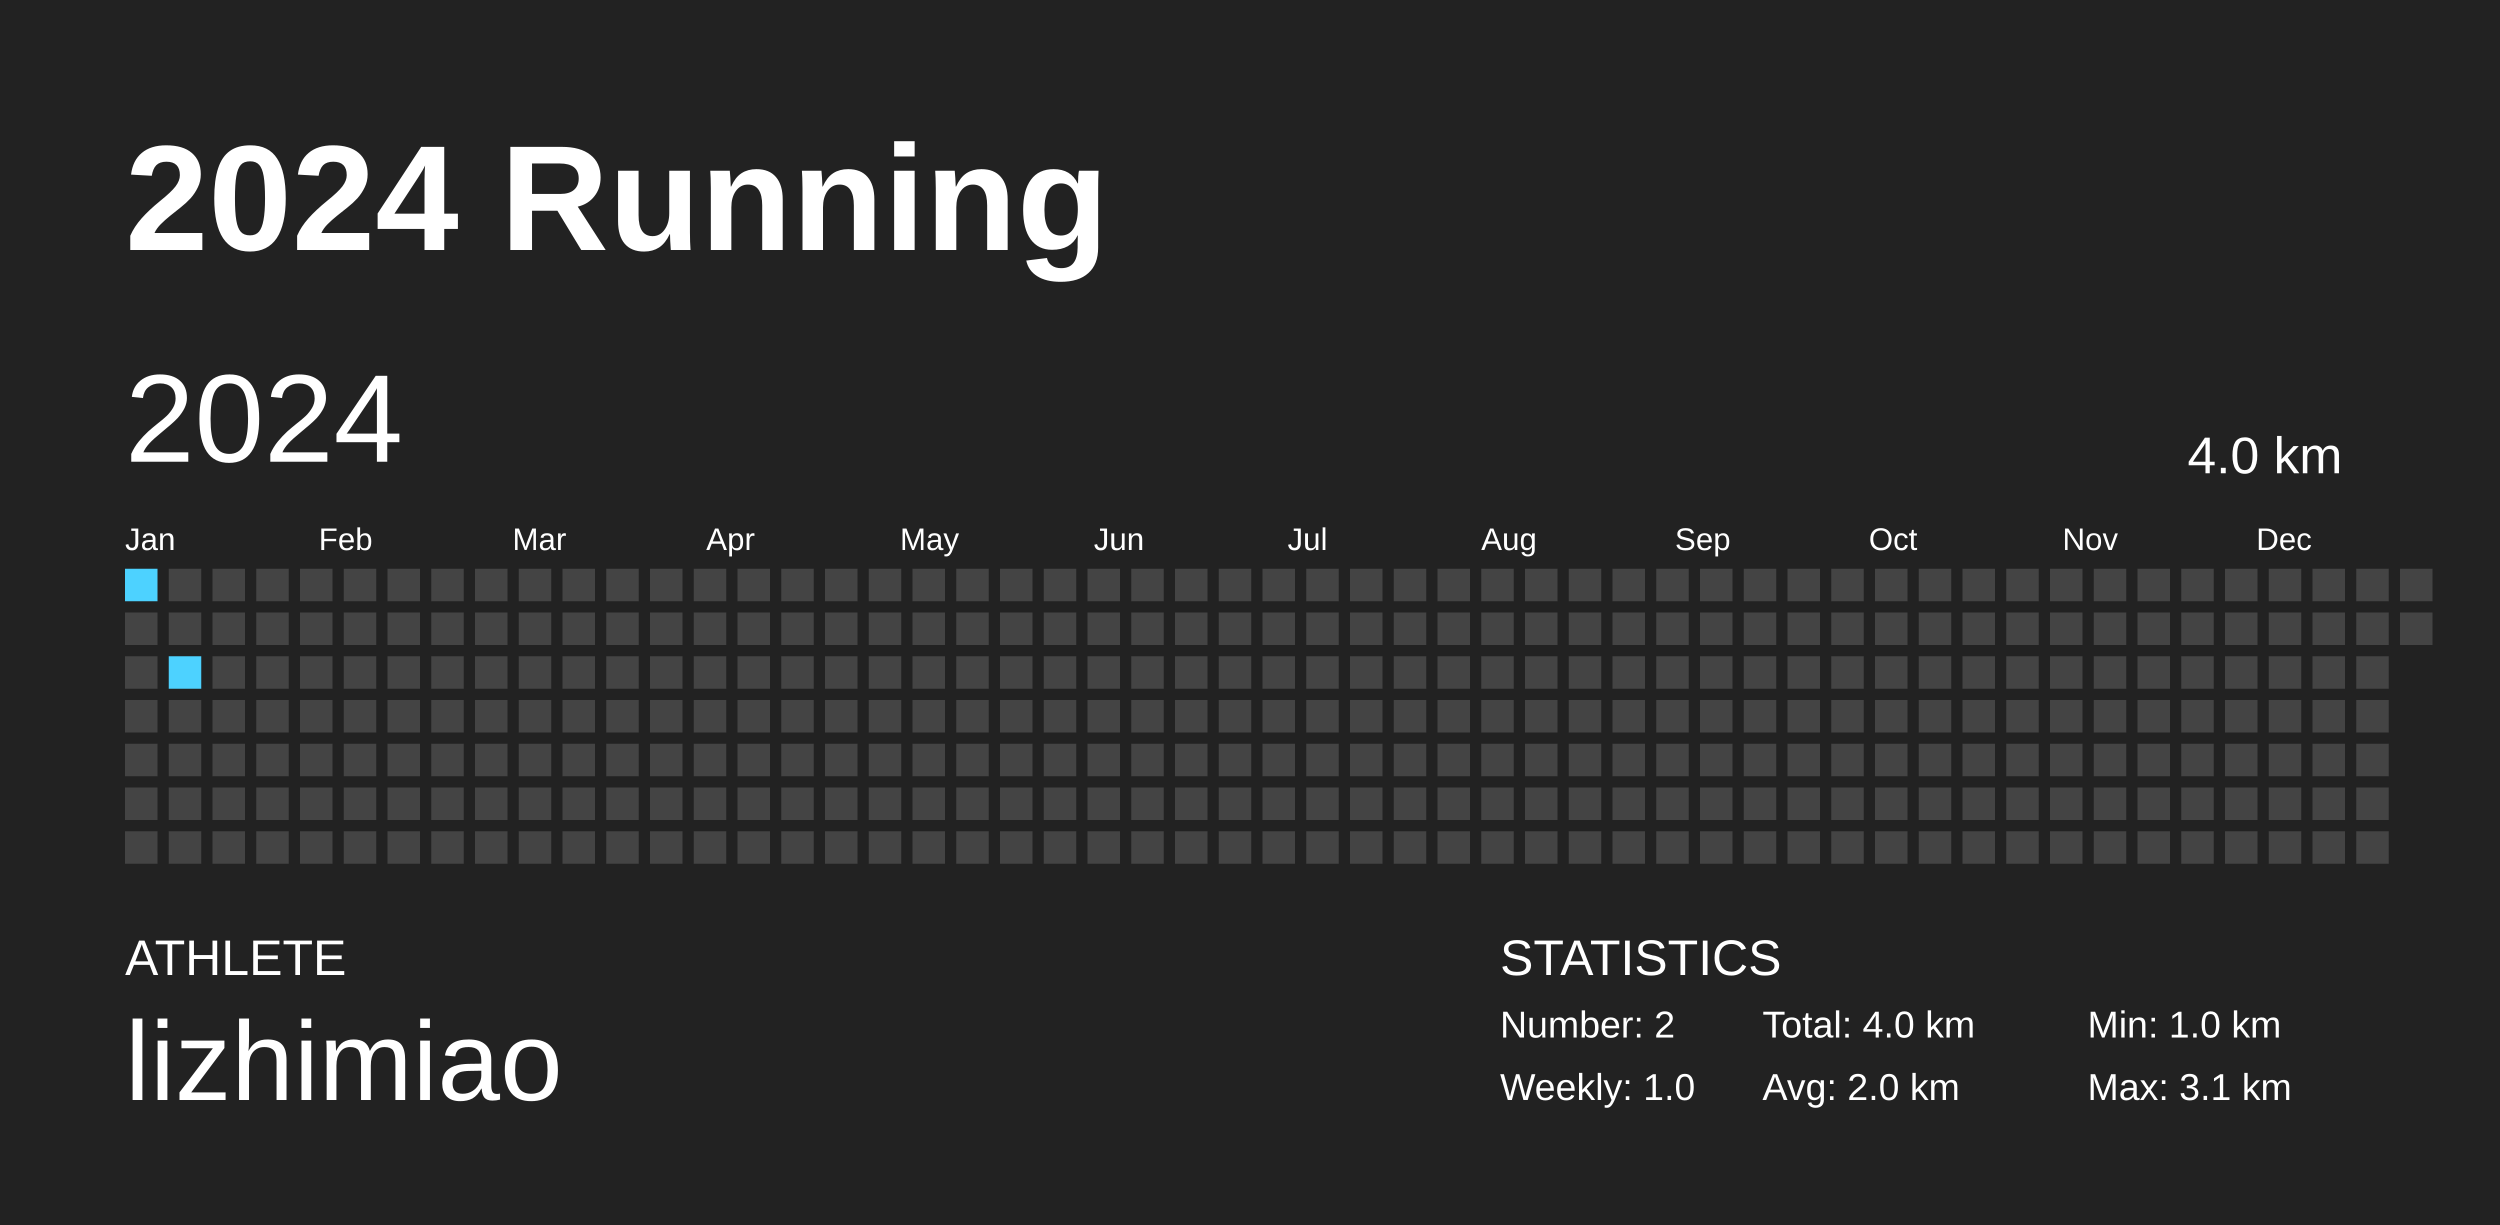
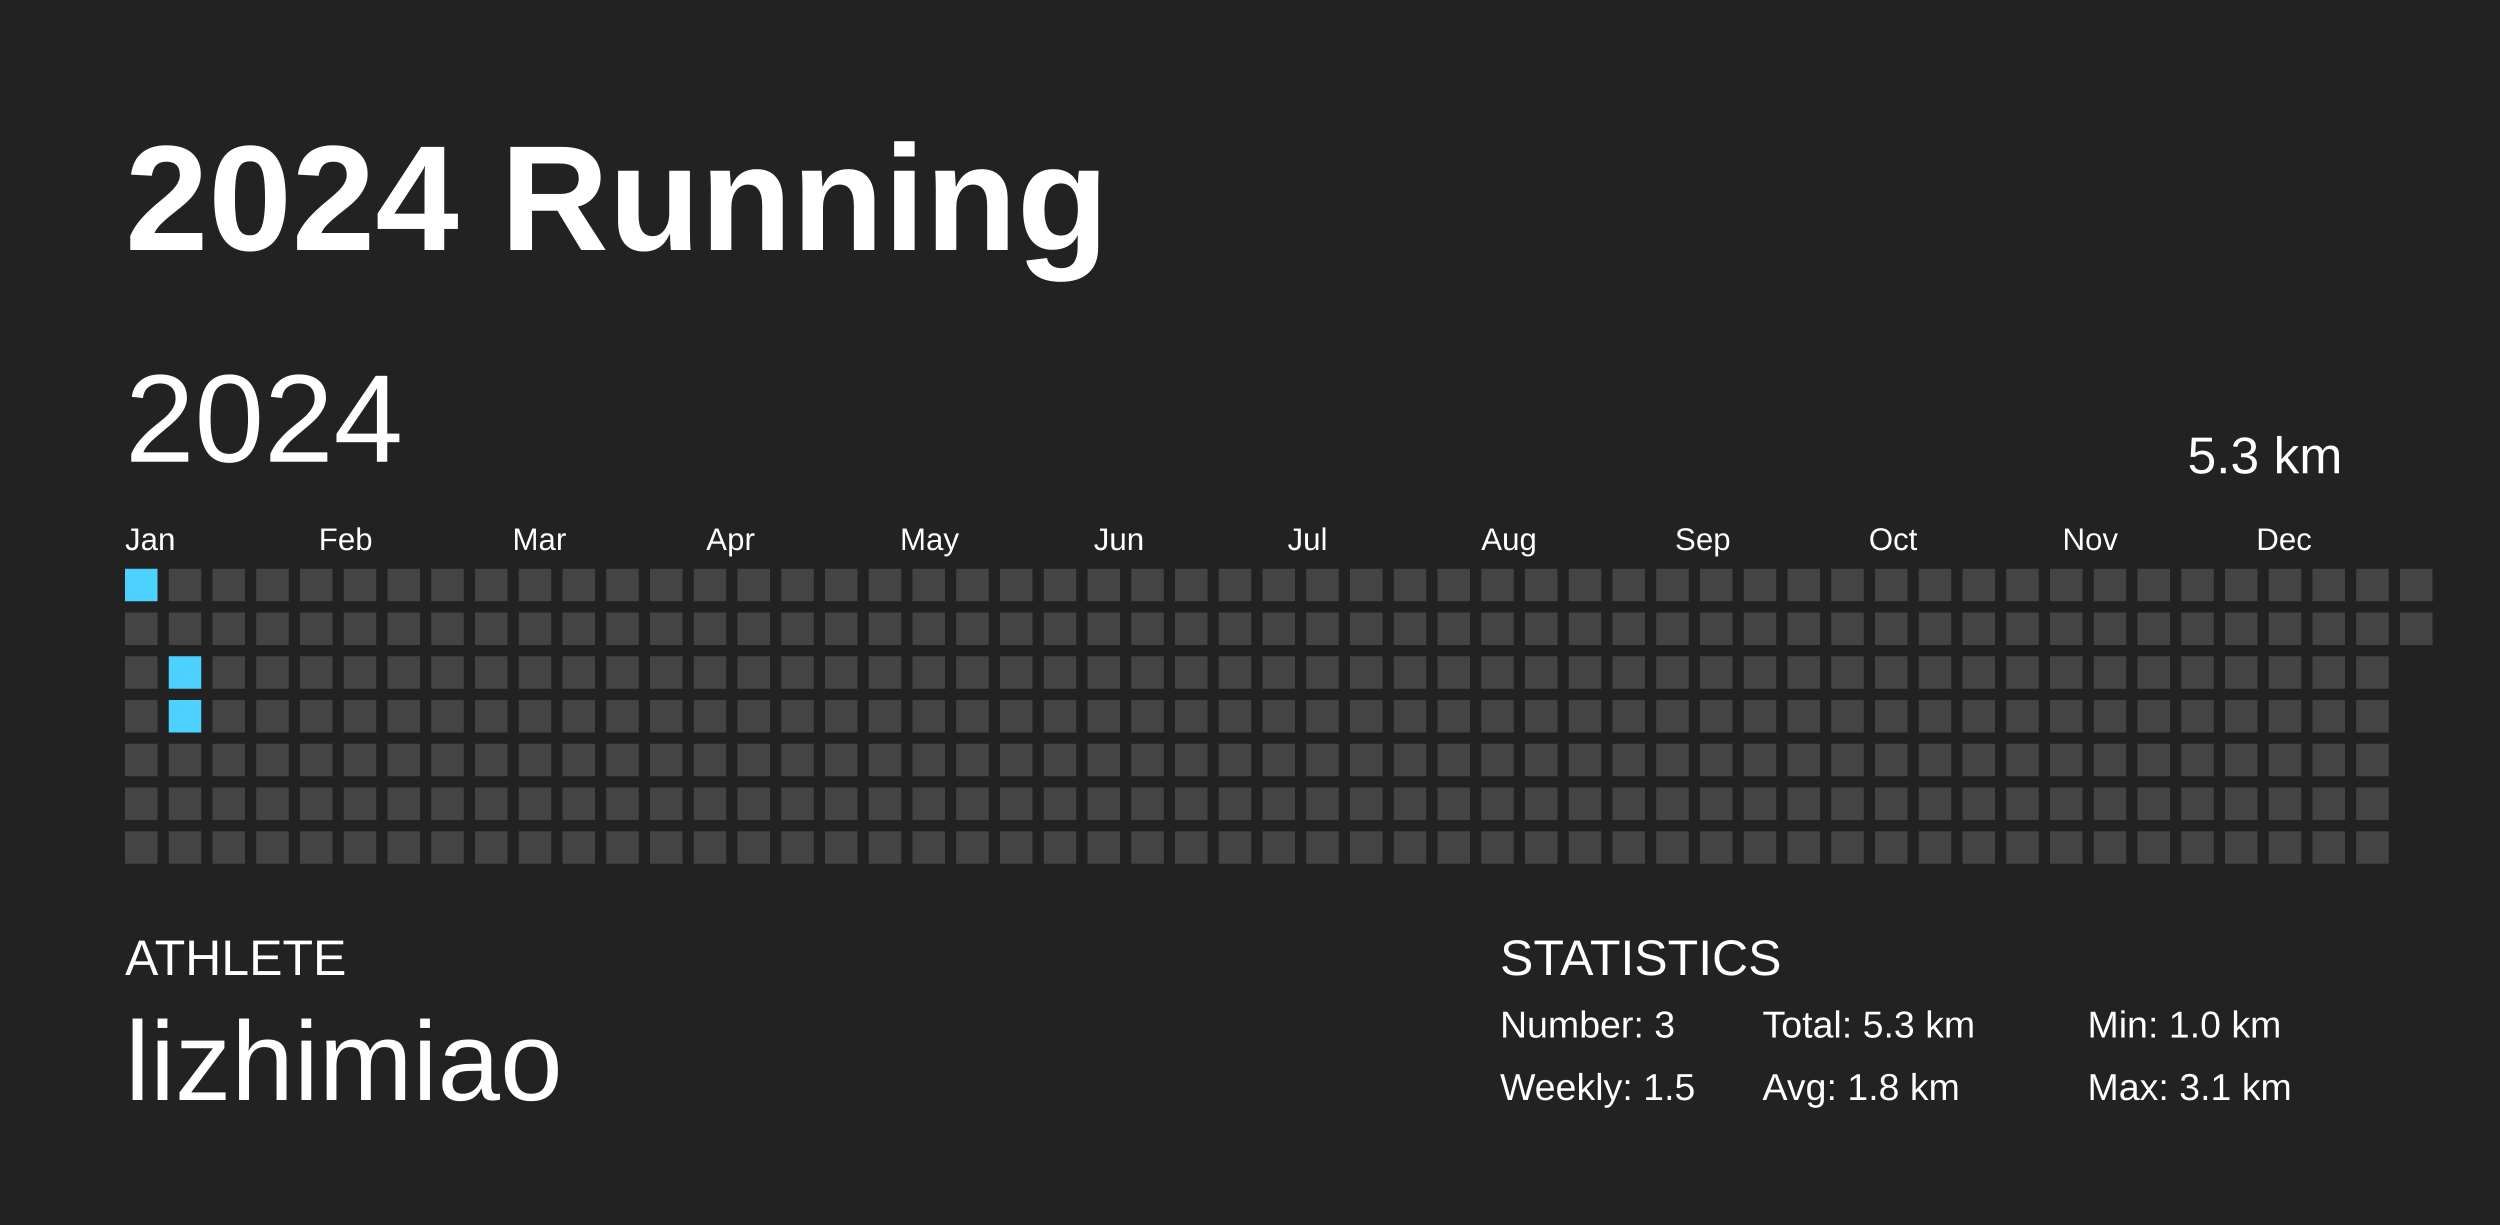
<svg xmlns="http://www.w3.org/2000/svg" baseProfile="full" height="98mm" version="1.1" viewBox="0,0,200,98" width="200mm">
  <defs />
  <rect fill="#222222" height="98" width="200" x="0" y="0" />
  <text fill="#FFFFFF" style="font-size:12px; font-family:Arial; font-weight:bold;" x="10" y="20">2024 Running</text>
  <text fill="#FFFFFF" style="font-size:4px; font-family:Arial" x="10" y="78">ATHLETE</text>
  <text fill="#FFFFFF" style="font-size:9px; font-family:Arial" x="10" y="88">lizhimiao</text>
  <text fill="#FFFFFF" style="font-size:4px; font-family:Arial" x="120" y="78">STATISTICS</text>
-   <text fill="#FFFFFF" style="font-size:3px; font-family:Arial" x="120" y="83">Number: 2</text>
-   <text fill="#FFFFFF" style="font-size:3px; font-family:Arial" x="120" y="88">Weekly: 1.0</text>
-   <text fill="#FFFFFF" style="font-size:3px; font-family:Arial" x="141" y="83">Total: 4.0 km</text>
-   <text fill="#FFFFFF" style="font-size:3px; font-family:Arial" x="141" y="88">Avg: 2.0 km</text>
+   <text fill="#FFFFFF" style="font-size:3px; font-family:Arial" x="120" y="83">Number: 3</text>
+   <text fill="#FFFFFF" style="font-size:3px; font-family:Arial" x="120" y="88">Weekly: 1.5</text>
+   <text fill="#FFFFFF" style="font-size:3px; font-family:Arial" x="141" y="83">Total: 5.3 km</text>
+   <text fill="#FFFFFF" style="font-size:3px; font-family:Arial" x="141" y="88">Avg: 1.8 km</text>
  <text fill="#FFFFFF" style="font-size:3px; font-family:Arial" x="167" y="83">Min: 1.0 km</text>
  <text fill="#FFFFFF" style="font-size:3px; font-family:Arial" x="167" y="88">Max: 3.1 km</text>
  <text dominant-baseline="hanging" fill="#FFFFFF" style="font-size:10.0px; font-family:Arial;" x="10" y="30">2024</text>
-   <text dominant-baseline="hanging" fill="#FFFFFF" style="font-size:4.125px; font-family:Arial;" x="175" y="35">4.0 km</text>
+   <text dominant-baseline="hanging" fill="#FFFFFF" style="font-size:4.125px; font-family:Arial;" x="175" y="35">5.3 km</text>
  <text fill="#FFFFFF" style="font-size:2.5px; font-family:Arial" x="10.0" y="44">Jan</text>
  <text fill="#FFFFFF" style="font-size:2.5px; font-family:Arial" x="25.5" y="44">Feb</text>
  <text fill="#FFFFFF" style="font-size:2.5px; font-family:Arial" x="41.0" y="44">Mar</text>
  <text fill="#FFFFFF" style="font-size:2.5px; font-family:Arial" x="56.5" y="44">Apr</text>
  <text fill="#FFFFFF" style="font-size:2.5px; font-family:Arial" x="72.0" y="44">May</text>
  <text fill="#FFFFFF" style="font-size:2.5px; font-family:Arial" x="87.5" y="44">Jun</text>
  <text fill="#FFFFFF" style="font-size:2.5px; font-family:Arial" x="103.0" y="44">Jul</text>
  <text fill="#FFFFFF" style="font-size:2.5px; font-family:Arial" x="118.5" y="44">Aug</text>
  <text fill="#FFFFFF" style="font-size:2.5px; font-family:Arial" x="134.0" y="44">Sep</text>
  <text fill="#FFFFFF" style="font-size:2.5px; font-family:Arial" x="149.5" y="44">Oct</text>
  <text fill="#FFFFFF" style="font-size:2.5px; font-family:Arial" x="165.0" y="44">Nov</text>
  <text fill="#FFFFFF" style="font-size:2.5px; font-family:Arial" x="180.5" y="44">Dec</text>
  <rect fill="#4dd2ff" height="2.6" width="2.6" x="10.0" y="45.5" />
  <rect fill="#444444" height="2.6" width="2.6" x="10.0" y="49.0" />
  <rect fill="#444444" height="2.6" width="2.6" x="10.0" y="52.5" />
  <rect fill="#444444" height="2.6" width="2.6" x="10.0" y="56.0" />
  <rect fill="#444444" height="2.6" width="2.6" x="10.0" y="59.5" />
  <rect fill="#444444" height="2.6" width="2.6" x="10.0" y="63.0" />
  <rect fill="#444444" height="2.6" width="2.6" x="10.0" y="66.5" />
  <rect fill="#444444" height="2.6" width="2.6" x="13.5" y="45.5" />
  <rect fill="#444444" height="2.6" width="2.6" x="13.5" y="49.0" />
  <rect fill="#4dd2ff" height="2.6" width="2.6" x="13.5" y="52.5" />
-   <rect fill="#444444" height="2.6" width="2.6" x="13.5" y="56.0" />
+   <rect fill="#4dd2ff" height="2.6" width="2.6" x="13.5" y="56.0" />
  <rect fill="#444444" height="2.6" width="2.6" x="13.5" y="59.5" />
  <rect fill="#444444" height="2.6" width="2.6" x="13.5" y="63.0" />
  <rect fill="#444444" height="2.6" width="2.6" x="13.5" y="66.5" />
  <rect fill="#444444" height="2.6" width="2.6" x="17.0" y="45.5" />
  <rect fill="#444444" height="2.6" width="2.6" x="17.0" y="49.0" />
  <rect fill="#444444" height="2.6" width="2.6" x="17.0" y="52.5" />
  <rect fill="#444444" height="2.6" width="2.6" x="17.0" y="56.0" />
  <rect fill="#444444" height="2.6" width="2.6" x="17.0" y="59.5" />
  <rect fill="#444444" height="2.6" width="2.6" x="17.0" y="63.0" />
  <rect fill="#444444" height="2.6" width="2.6" x="17.0" y="66.5" />
  <rect fill="#444444" height="2.6" width="2.6" x="20.5" y="45.5" />
  <rect fill="#444444" height="2.6" width="2.6" x="20.5" y="49.0" />
  <rect fill="#444444" height="2.6" width="2.6" x="20.5" y="52.5" />
  <rect fill="#444444" height="2.6" width="2.6" x="20.5" y="56.0" />
  <rect fill="#444444" height="2.6" width="2.6" x="20.5" y="59.5" />
  <rect fill="#444444" height="2.6" width="2.6" x="20.5" y="63.0" />
  <rect fill="#444444" height="2.6" width="2.6" x="20.5" y="66.5" />
  <rect fill="#444444" height="2.6" width="2.6" x="24.0" y="45.5" />
  <rect fill="#444444" height="2.6" width="2.6" x="24.0" y="49.0" />
  <rect fill="#444444" height="2.6" width="2.6" x="24.0" y="52.5" />
  <rect fill="#444444" height="2.6" width="2.6" x="24.0" y="56.0" />
  <rect fill="#444444" height="2.6" width="2.6" x="24.0" y="59.5" />
  <rect fill="#444444" height="2.6" width="2.6" x="24.0" y="63.0" />
  <rect fill="#444444" height="2.6" width="2.6" x="24.0" y="66.5" />
  <rect fill="#444444" height="2.6" width="2.6" x="27.5" y="45.5" />
  <rect fill="#444444" height="2.6" width="2.6" x="27.5" y="49.0" />
  <rect fill="#444444" height="2.6" width="2.6" x="27.5" y="52.5" />
  <rect fill="#444444" height="2.6" width="2.6" x="27.5" y="56.0" />
  <rect fill="#444444" height="2.6" width="2.6" x="27.5" y="59.5" />
  <rect fill="#444444" height="2.6" width="2.6" x="27.5" y="63.0" />
  <rect fill="#444444" height="2.6" width="2.6" x="27.5" y="66.5" />
  <rect fill="#444444" height="2.6" width="2.6" x="31.0" y="45.5" />
  <rect fill="#444444" height="2.6" width="2.6" x="31.0" y="49.0" />
  <rect fill="#444444" height="2.6" width="2.6" x="31.0" y="52.5" />
  <rect fill="#444444" height="2.6" width="2.6" x="31.0" y="56.0" />
  <rect fill="#444444" height="2.6" width="2.6" x="31.0" y="59.5" />
  <rect fill="#444444" height="2.6" width="2.6" x="31.0" y="63.0" />
  <rect fill="#444444" height="2.6" width="2.6" x="31.0" y="66.5" />
  <rect fill="#444444" height="2.6" width="2.6" x="34.5" y="45.5" />
  <rect fill="#444444" height="2.6" width="2.6" x="34.5" y="49.0" />
  <rect fill="#444444" height="2.6" width="2.6" x="34.5" y="52.5" />
  <rect fill="#444444" height="2.6" width="2.6" x="34.5" y="56.0" />
  <rect fill="#444444" height="2.6" width="2.6" x="34.5" y="59.5" />
  <rect fill="#444444" height="2.6" width="2.6" x="34.5" y="63.0" />
  <rect fill="#444444" height="2.6" width="2.6" x="34.5" y="66.5" />
  <rect fill="#444444" height="2.6" width="2.6" x="38.0" y="45.5" />
  <rect fill="#444444" height="2.6" width="2.6" x="38.0" y="49.0" />
  <rect fill="#444444" height="2.6" width="2.6" x="38.0" y="52.5" />
  <rect fill="#444444" height="2.6" width="2.6" x="38.0" y="56.0" />
  <rect fill="#444444" height="2.6" width="2.6" x="38.0" y="59.5" />
  <rect fill="#444444" height="2.6" width="2.6" x="38.0" y="63.0" />
  <rect fill="#444444" height="2.6" width="2.6" x="38.0" y="66.5" />
  <rect fill="#444444" height="2.6" width="2.6" x="41.5" y="45.5" />
  <rect fill="#444444" height="2.6" width="2.6" x="41.5" y="49.0" />
  <rect fill="#444444" height="2.6" width="2.6" x="41.5" y="52.5" />
  <rect fill="#444444" height="2.6" width="2.6" x="41.5" y="56.0" />
  <rect fill="#444444" height="2.6" width="2.6" x="41.5" y="59.5" />
  <rect fill="#444444" height="2.6" width="2.6" x="41.5" y="63.0" />
  <rect fill="#444444" height="2.6" width="2.6" x="41.5" y="66.5" />
  <rect fill="#444444" height="2.6" width="2.6" x="45.0" y="45.5" />
  <rect fill="#444444" height="2.6" width="2.6" x="45.0" y="49.0" />
  <rect fill="#444444" height="2.6" width="2.6" x="45.0" y="52.5" />
  <rect fill="#444444" height="2.6" width="2.6" x="45.0" y="56.0" />
  <rect fill="#444444" height="2.6" width="2.6" x="45.0" y="59.5" />
  <rect fill="#444444" height="2.6" width="2.6" x="45.0" y="63.0" />
  <rect fill="#444444" height="2.6" width="2.6" x="45.0" y="66.5" />
  <rect fill="#444444" height="2.6" width="2.6" x="48.5" y="45.5" />
  <rect fill="#444444" height="2.6" width="2.6" x="48.5" y="49.0" />
  <rect fill="#444444" height="2.6" width="2.6" x="48.5" y="52.5" />
  <rect fill="#444444" height="2.6" width="2.6" x="48.5" y="56.0" />
  <rect fill="#444444" height="2.6" width="2.6" x="48.5" y="59.5" />
  <rect fill="#444444" height="2.6" width="2.6" x="48.5" y="63.0" />
  <rect fill="#444444" height="2.6" width="2.6" x="48.5" y="66.5" />
  <rect fill="#444444" height="2.6" width="2.6" x="52.0" y="45.5" />
  <rect fill="#444444" height="2.6" width="2.6" x="52.0" y="49.0" />
  <rect fill="#444444" height="2.6" width="2.6" x="52.0" y="52.5" />
  <rect fill="#444444" height="2.6" width="2.6" x="52.0" y="56.0" />
  <rect fill="#444444" height="2.6" width="2.6" x="52.0" y="59.5" />
  <rect fill="#444444" height="2.6" width="2.6" x="52.0" y="63.0" />
  <rect fill="#444444" height="2.6" width="2.6" x="52.0" y="66.5" />
  <rect fill="#444444" height="2.6" width="2.6" x="55.5" y="45.5" />
  <rect fill="#444444" height="2.6" width="2.6" x="55.5" y="49.0" />
  <rect fill="#444444" height="2.6" width="2.6" x="55.5" y="52.5" />
  <rect fill="#444444" height="2.6" width="2.6" x="55.5" y="56.0" />
  <rect fill="#444444" height="2.6" width="2.6" x="55.5" y="59.5" />
  <rect fill="#444444" height="2.6" width="2.6" x="55.5" y="63.0" />
  <rect fill="#444444" height="2.6" width="2.6" x="55.5" y="66.5" />
  <rect fill="#444444" height="2.6" width="2.6" x="59.0" y="45.5" />
  <rect fill="#444444" height="2.6" width="2.6" x="59.0" y="49.0" />
  <rect fill="#444444" height="2.6" width="2.6" x="59.0" y="52.5" />
  <rect fill="#444444" height="2.6" width="2.6" x="59.0" y="56.0" />
  <rect fill="#444444" height="2.6" width="2.6" x="59.0" y="59.5" />
  <rect fill="#444444" height="2.6" width="2.6" x="59.0" y="63.0" />
  <rect fill="#444444" height="2.6" width="2.6" x="59.0" y="66.5" />
  <rect fill="#444444" height="2.6" width="2.6" x="62.5" y="45.5" />
  <rect fill="#444444" height="2.6" width="2.6" x="62.5" y="49.0" />
  <rect fill="#444444" height="2.6" width="2.6" x="62.5" y="52.5" />
  <rect fill="#444444" height="2.6" width="2.6" x="62.5" y="56.0" />
  <rect fill="#444444" height="2.6" width="2.6" x="62.5" y="59.5" />
  <rect fill="#444444" height="2.6" width="2.6" x="62.5" y="63.0" />
  <rect fill="#444444" height="2.6" width="2.6" x="62.5" y="66.5" />
  <rect fill="#444444" height="2.6" width="2.6" x="66.0" y="45.5" />
  <rect fill="#444444" height="2.6" width="2.6" x="66.0" y="49.0" />
  <rect fill="#444444" height="2.6" width="2.6" x="66.0" y="52.5" />
  <rect fill="#444444" height="2.6" width="2.6" x="66.0" y="56.0" />
  <rect fill="#444444" height="2.6" width="2.6" x="66.0" y="59.5" />
  <rect fill="#444444" height="2.6" width="2.6" x="66.0" y="63.0" />
  <rect fill="#444444" height="2.6" width="2.6" x="66.0" y="66.5" />
  <rect fill="#444444" height="2.6" width="2.6" x="69.5" y="45.5" />
  <rect fill="#444444" height="2.6" width="2.6" x="69.5" y="49.0" />
  <rect fill="#444444" height="2.6" width="2.6" x="69.5" y="52.5" />
  <rect fill="#444444" height="2.6" width="2.6" x="69.5" y="56.0" />
  <rect fill="#444444" height="2.6" width="2.6" x="69.5" y="59.5" />
  <rect fill="#444444" height="2.6" width="2.6" x="69.5" y="63.0" />
  <rect fill="#444444" height="2.6" width="2.6" x="69.5" y="66.5" />
  <rect fill="#444444" height="2.6" width="2.6" x="73.0" y="45.5" />
  <rect fill="#444444" height="2.6" width="2.6" x="73.0" y="49.0" />
  <rect fill="#444444" height="2.6" width="2.6" x="73.0" y="52.5" />
  <rect fill="#444444" height="2.6" width="2.6" x="73.0" y="56.0" />
  <rect fill="#444444" height="2.6" width="2.6" x="73.0" y="59.5" />
  <rect fill="#444444" height="2.6" width="2.6" x="73.0" y="63.0" />
  <rect fill="#444444" height="2.6" width="2.6" x="73.0" y="66.5" />
  <rect fill="#444444" height="2.6" width="2.6" x="76.5" y="45.5" />
  <rect fill="#444444" height="2.6" width="2.6" x="76.5" y="49.0" />
  <rect fill="#444444" height="2.6" width="2.6" x="76.5" y="52.5" />
  <rect fill="#444444" height="2.6" width="2.6" x="76.5" y="56.0" />
  <rect fill="#444444" height="2.6" width="2.6" x="76.5" y="59.5" />
  <rect fill="#444444" height="2.6" width="2.6" x="76.5" y="63.0" />
  <rect fill="#444444" height="2.6" width="2.6" x="76.5" y="66.5" />
  <rect fill="#444444" height="2.6" width="2.6" x="80.0" y="45.5" />
  <rect fill="#444444" height="2.6" width="2.6" x="80.0" y="49.0" />
  <rect fill="#444444" height="2.6" width="2.6" x="80.0" y="52.5" />
  <rect fill="#444444" height="2.6" width="2.6" x="80.0" y="56.0" />
  <rect fill="#444444" height="2.6" width="2.6" x="80.0" y="59.5" />
  <rect fill="#444444" height="2.6" width="2.6" x="80.0" y="63.0" />
  <rect fill="#444444" height="2.6" width="2.6" x="80.0" y="66.5" />
  <rect fill="#444444" height="2.6" width="2.6" x="83.5" y="45.5" />
  <rect fill="#444444" height="2.6" width="2.6" x="83.5" y="49.0" />
  <rect fill="#444444" height="2.6" width="2.6" x="83.5" y="52.5" />
  <rect fill="#444444" height="2.6" width="2.6" x="83.5" y="56.0" />
  <rect fill="#444444" height="2.6" width="2.6" x="83.5" y="59.5" />
  <rect fill="#444444" height="2.6" width="2.6" x="83.5" y="63.0" />
  <rect fill="#444444" height="2.6" width="2.6" x="83.5" y="66.5" />
  <rect fill="#444444" height="2.6" width="2.6" x="87.0" y="45.5" />
  <rect fill="#444444" height="2.6" width="2.6" x="87.0" y="49.0" />
  <rect fill="#444444" height="2.6" width="2.6" x="87.0" y="52.5" />
  <rect fill="#444444" height="2.6" width="2.6" x="87.0" y="56.0" />
  <rect fill="#444444" height="2.6" width="2.6" x="87.0" y="59.5" />
  <rect fill="#444444" height="2.6" width="2.6" x="87.0" y="63.0" />
  <rect fill="#444444" height="2.6" width="2.6" x="87.0" y="66.5" />
  <rect fill="#444444" height="2.6" width="2.6" x="90.5" y="45.5" />
  <rect fill="#444444" height="2.6" width="2.6" x="90.5" y="49.0" />
  <rect fill="#444444" height="2.6" width="2.6" x="90.5" y="52.5" />
  <rect fill="#444444" height="2.6" width="2.6" x="90.5" y="56.0" />
  <rect fill="#444444" height="2.6" width="2.6" x="90.5" y="59.5" />
  <rect fill="#444444" height="2.6" width="2.6" x="90.5" y="63.0" />
  <rect fill="#444444" height="2.6" width="2.6" x="90.5" y="66.5" />
  <rect fill="#444444" height="2.6" width="2.6" x="94.0" y="45.5" />
  <rect fill="#444444" height="2.6" width="2.6" x="94.0" y="49.0" />
  <rect fill="#444444" height="2.6" width="2.6" x="94.0" y="52.5" />
  <rect fill="#444444" height="2.6" width="2.6" x="94.0" y="56.0" />
  <rect fill="#444444" height="2.6" width="2.6" x="94.0" y="59.5" />
  <rect fill="#444444" height="2.6" width="2.6" x="94.0" y="63.0" />
  <rect fill="#444444" height="2.6" width="2.6" x="94.0" y="66.5" />
  <rect fill="#444444" height="2.6" width="2.6" x="97.5" y="45.5" />
  <rect fill="#444444" height="2.6" width="2.6" x="97.5" y="49.0" />
  <rect fill="#444444" height="2.6" width="2.6" x="97.5" y="52.5" />
  <rect fill="#444444" height="2.6" width="2.6" x="97.5" y="56.0" />
  <rect fill="#444444" height="2.6" width="2.6" x="97.5" y="59.5" />
  <rect fill="#444444" height="2.6" width="2.6" x="97.5" y="63.0" />
  <rect fill="#444444" height="2.6" width="2.6" x="97.5" y="66.5" />
  <rect fill="#444444" height="2.6" width="2.6" x="101.0" y="45.5" />
  <rect fill="#444444" height="2.6" width="2.6" x="101.0" y="49.0" />
  <rect fill="#444444" height="2.6" width="2.6" x="101.0" y="52.5" />
  <rect fill="#444444" height="2.6" width="2.6" x="101.0" y="56.0" />
  <rect fill="#444444" height="2.6" width="2.6" x="101.0" y="59.5" />
  <rect fill="#444444" height="2.6" width="2.6" x="101.0" y="63.0" />
  <rect fill="#444444" height="2.6" width="2.6" x="101.0" y="66.5" />
  <rect fill="#444444" height="2.6" width="2.6" x="104.5" y="45.5" />
  <rect fill="#444444" height="2.6" width="2.6" x="104.5" y="49.0" />
  <rect fill="#444444" height="2.6" width="2.6" x="104.5" y="52.5" />
  <rect fill="#444444" height="2.6" width="2.6" x="104.5" y="56.0" />
  <rect fill="#444444" height="2.6" width="2.6" x="104.5" y="59.5" />
  <rect fill="#444444" height="2.6" width="2.6" x="104.5" y="63.0" />
  <rect fill="#444444" height="2.6" width="2.6" x="104.5" y="66.5" />
  <rect fill="#444444" height="2.6" width="2.6" x="108.0" y="45.5" />
  <rect fill="#444444" height="2.6" width="2.6" x="108.0" y="49.0" />
  <rect fill="#444444" height="2.6" width="2.6" x="108.0" y="52.5" />
  <rect fill="#444444" height="2.6" width="2.6" x="108.0" y="56.0" />
  <rect fill="#444444" height="2.6" width="2.6" x="108.0" y="59.5" />
  <rect fill="#444444" height="2.6" width="2.6" x="108.0" y="63.0" />
  <rect fill="#444444" height="2.6" width="2.6" x="108.0" y="66.5" />
  <rect fill="#444444" height="2.6" width="2.6" x="111.5" y="45.5" />
  <rect fill="#444444" height="2.6" width="2.6" x="111.5" y="49.0" />
  <rect fill="#444444" height="2.6" width="2.6" x="111.5" y="52.5" />
  <rect fill="#444444" height="2.6" width="2.6" x="111.5" y="56.0" />
  <rect fill="#444444" height="2.6" width="2.6" x="111.5" y="59.5" />
  <rect fill="#444444" height="2.6" width="2.6" x="111.5" y="63.0" />
  <rect fill="#444444" height="2.6" width="2.6" x="111.5" y="66.5" />
  <rect fill="#444444" height="2.6" width="2.6" x="115.0" y="45.5" />
  <rect fill="#444444" height="2.6" width="2.6" x="115.0" y="49.0" />
  <rect fill="#444444" height="2.6" width="2.6" x="115.0" y="52.5" />
  <rect fill="#444444" height="2.6" width="2.6" x="115.0" y="56.0" />
  <rect fill="#444444" height="2.6" width="2.6" x="115.0" y="59.5" />
  <rect fill="#444444" height="2.6" width="2.6" x="115.0" y="63.0" />
  <rect fill="#444444" height="2.6" width="2.6" x="115.0" y="66.5" />
  <rect fill="#444444" height="2.6" width="2.6" x="118.5" y="45.5" />
  <rect fill="#444444" height="2.6" width="2.6" x="118.5" y="49.0" />
  <rect fill="#444444" height="2.6" width="2.6" x="118.5" y="52.5" />
  <rect fill="#444444" height="2.6" width="2.6" x="118.5" y="56.0" />
  <rect fill="#444444" height="2.6" width="2.6" x="118.5" y="59.5" />
  <rect fill="#444444" height="2.6" width="2.6" x="118.5" y="63.0" />
  <rect fill="#444444" height="2.6" width="2.6" x="118.5" y="66.5" />
  <rect fill="#444444" height="2.6" width="2.6" x="122.0" y="45.5" />
  <rect fill="#444444" height="2.6" width="2.6" x="122.0" y="49.0" />
  <rect fill="#444444" height="2.6" width="2.6" x="122.0" y="52.5" />
  <rect fill="#444444" height="2.6" width="2.6" x="122.0" y="56.0" />
  <rect fill="#444444" height="2.6" width="2.6" x="122.0" y="59.5" />
  <rect fill="#444444" height="2.6" width="2.6" x="122.0" y="63.0" />
  <rect fill="#444444" height="2.6" width="2.6" x="122.0" y="66.5" />
  <rect fill="#444444" height="2.6" width="2.6" x="125.5" y="45.5" />
  <rect fill="#444444" height="2.6" width="2.6" x="125.5" y="49.0" />
  <rect fill="#444444" height="2.6" width="2.6" x="125.5" y="52.5" />
  <rect fill="#444444" height="2.6" width="2.6" x="125.5" y="56.0" />
  <rect fill="#444444" height="2.6" width="2.6" x="125.5" y="59.5" />
  <rect fill="#444444" height="2.6" width="2.6" x="125.5" y="63.0" />
  <rect fill="#444444" height="2.6" width="2.6" x="125.5" y="66.5" />
  <rect fill="#444444" height="2.6" width="2.6" x="129.0" y="45.5" />
  <rect fill="#444444" height="2.6" width="2.6" x="129.0" y="49.0" />
  <rect fill="#444444" height="2.6" width="2.6" x="129.0" y="52.5" />
  <rect fill="#444444" height="2.6" width="2.6" x="129.0" y="56.0" />
  <rect fill="#444444" height="2.6" width="2.6" x="129.0" y="59.5" />
  <rect fill="#444444" height="2.6" width="2.6" x="129.0" y="63.0" />
  <rect fill="#444444" height="2.6" width="2.6" x="129.0" y="66.5" />
  <rect fill="#444444" height="2.6" width="2.6" x="132.5" y="45.5" />
  <rect fill="#444444" height="2.6" width="2.6" x="132.5" y="49.0" />
  <rect fill="#444444" height="2.6" width="2.6" x="132.5" y="52.5" />
  <rect fill="#444444" height="2.6" width="2.6" x="132.5" y="56.0" />
  <rect fill="#444444" height="2.6" width="2.6" x="132.5" y="59.5" />
  <rect fill="#444444" height="2.6" width="2.6" x="132.5" y="63.0" />
  <rect fill="#444444" height="2.6" width="2.6" x="132.5" y="66.5" />
  <rect fill="#444444" height="2.6" width="2.6" x="136.0" y="45.5" />
  <rect fill="#444444" height="2.6" width="2.6" x="136.0" y="49.0" />
  <rect fill="#444444" height="2.6" width="2.6" x="136.0" y="52.5" />
  <rect fill="#444444" height="2.6" width="2.6" x="136.0" y="56.0" />
  <rect fill="#444444" height="2.6" width="2.6" x="136.0" y="59.5" />
  <rect fill="#444444" height="2.6" width="2.6" x="136.0" y="63.0" />
  <rect fill="#444444" height="2.6" width="2.6" x="136.0" y="66.5" />
  <rect fill="#444444" height="2.6" width="2.6" x="139.5" y="45.5" />
  <rect fill="#444444" height="2.6" width="2.6" x="139.5" y="49.0" />
  <rect fill="#444444" height="2.6" width="2.6" x="139.5" y="52.5" />
  <rect fill="#444444" height="2.6" width="2.6" x="139.5" y="56.0" />
  <rect fill="#444444" height="2.6" width="2.6" x="139.5" y="59.5" />
  <rect fill="#444444" height="2.6" width="2.6" x="139.5" y="63.0" />
  <rect fill="#444444" height="2.6" width="2.6" x="139.5" y="66.5" />
  <rect fill="#444444" height="2.6" width="2.6" x="143.0" y="45.5" />
  <rect fill="#444444" height="2.6" width="2.6" x="143.0" y="49.0" />
  <rect fill="#444444" height="2.6" width="2.6" x="143.0" y="52.5" />
  <rect fill="#444444" height="2.6" width="2.6" x="143.0" y="56.0" />
  <rect fill="#444444" height="2.6" width="2.6" x="143.0" y="59.5" />
  <rect fill="#444444" height="2.6" width="2.6" x="143.0" y="63.0" />
  <rect fill="#444444" height="2.6" width="2.6" x="143.0" y="66.5" />
  <rect fill="#444444" height="2.6" width="2.6" x="146.5" y="45.5" />
  <rect fill="#444444" height="2.6" width="2.6" x="146.5" y="49.0" />
  <rect fill="#444444" height="2.6" width="2.6" x="146.5" y="52.5" />
  <rect fill="#444444" height="2.6" width="2.6" x="146.5" y="56.0" />
  <rect fill="#444444" height="2.6" width="2.6" x="146.5" y="59.5" />
  <rect fill="#444444" height="2.6" width="2.6" x="146.5" y="63.0" />
  <rect fill="#444444" height="2.6" width="2.6" x="146.5" y="66.5" />
  <rect fill="#444444" height="2.6" width="2.6" x="150.0" y="45.5" />
  <rect fill="#444444" height="2.6" width="2.6" x="150.0" y="49.0" />
  <rect fill="#444444" height="2.6" width="2.6" x="150.0" y="52.5" />
  <rect fill="#444444" height="2.6" width="2.6" x="150.0" y="56.0" />
  <rect fill="#444444" height="2.6" width="2.6" x="150.0" y="59.5" />
  <rect fill="#444444" height="2.6" width="2.6" x="150.0" y="63.0" />
  <rect fill="#444444" height="2.6" width="2.6" x="150.0" y="66.5" />
  <rect fill="#444444" height="2.6" width="2.6" x="153.5" y="45.5" />
  <rect fill="#444444" height="2.6" width="2.6" x="153.5" y="49.0" />
  <rect fill="#444444" height="2.6" width="2.6" x="153.5" y="52.5" />
  <rect fill="#444444" height="2.6" width="2.6" x="153.5" y="56.0" />
  <rect fill="#444444" height="2.6" width="2.6" x="153.5" y="59.5" />
  <rect fill="#444444" height="2.6" width="2.6" x="153.5" y="63.0" />
  <rect fill="#444444" height="2.6" width="2.6" x="153.5" y="66.5" />
  <rect fill="#444444" height="2.6" width="2.6" x="157.0" y="45.5" />
  <rect fill="#444444" height="2.6" width="2.6" x="157.0" y="49.0" />
  <rect fill="#444444" height="2.6" width="2.6" x="157.0" y="52.5" />
  <rect fill="#444444" height="2.6" width="2.6" x="157.0" y="56.0" />
  <rect fill="#444444" height="2.6" width="2.6" x="157.0" y="59.5" />
  <rect fill="#444444" height="2.6" width="2.6" x="157.0" y="63.0" />
  <rect fill="#444444" height="2.6" width="2.6" x="157.0" y="66.5" />
  <rect fill="#444444" height="2.6" width="2.6" x="160.5" y="45.5" />
  <rect fill="#444444" height="2.6" width="2.6" x="160.5" y="49.0" />
  <rect fill="#444444" height="2.6" width="2.6" x="160.5" y="52.5" />
  <rect fill="#444444" height="2.6" width="2.6" x="160.5" y="56.0" />
  <rect fill="#444444" height="2.6" width="2.6" x="160.5" y="59.5" />
  <rect fill="#444444" height="2.6" width="2.6" x="160.5" y="63.0" />
  <rect fill="#444444" height="2.6" width="2.6" x="160.5" y="66.5" />
  <rect fill="#444444" height="2.6" width="2.6" x="164.0" y="45.5" />
  <rect fill="#444444" height="2.6" width="2.6" x="164.0" y="49.0" />
  <rect fill="#444444" height="2.6" width="2.6" x="164.0" y="52.5" />
  <rect fill="#444444" height="2.6" width="2.6" x="164.0" y="56.0" />
  <rect fill="#444444" height="2.6" width="2.6" x="164.0" y="59.5" />
  <rect fill="#444444" height="2.6" width="2.6" x="164.0" y="63.0" />
  <rect fill="#444444" height="2.6" width="2.6" x="164.0" y="66.5" />
  <rect fill="#444444" height="2.6" width="2.6" x="167.5" y="45.5" />
  <rect fill="#444444" height="2.6" width="2.6" x="167.5" y="49.0" />
  <rect fill="#444444" height="2.6" width="2.6" x="167.5" y="52.5" />
  <rect fill="#444444" height="2.6" width="2.6" x="167.5" y="56.0" />
  <rect fill="#444444" height="2.6" width="2.6" x="167.5" y="59.5" />
  <rect fill="#444444" height="2.6" width="2.6" x="167.5" y="63.0" />
  <rect fill="#444444" height="2.6" width="2.6" x="167.5" y="66.5" />
  <rect fill="#444444" height="2.6" width="2.6" x="171.0" y="45.5" />
  <rect fill="#444444" height="2.6" width="2.6" x="171.0" y="49.0" />
  <rect fill="#444444" height="2.6" width="2.6" x="171.0" y="52.5" />
  <rect fill="#444444" height="2.6" width="2.6" x="171.0" y="56.0" />
  <rect fill="#444444" height="2.6" width="2.6" x="171.0" y="59.5" />
  <rect fill="#444444" height="2.6" width="2.6" x="171.0" y="63.0" />
  <rect fill="#444444" height="2.6" width="2.6" x="171.0" y="66.5" />
  <rect fill="#444444" height="2.6" width="2.6" x="174.5" y="45.5" />
  <rect fill="#444444" height="2.6" width="2.6" x="174.5" y="49.0" />
  <rect fill="#444444" height="2.6" width="2.6" x="174.5" y="52.5" />
  <rect fill="#444444" height="2.6" width="2.6" x="174.5" y="56.0" />
  <rect fill="#444444" height="2.6" width="2.6" x="174.5" y="59.5" />
  <rect fill="#444444" height="2.6" width="2.6" x="174.5" y="63.0" />
  <rect fill="#444444" height="2.6" width="2.6" x="174.5" y="66.5" />
  <rect fill="#444444" height="2.6" width="2.6" x="178.0" y="45.5" />
  <rect fill="#444444" height="2.6" width="2.6" x="178.0" y="49.0" />
  <rect fill="#444444" height="2.6" width="2.6" x="178.0" y="52.5" />
  <rect fill="#444444" height="2.6" width="2.6" x="178.0" y="56.0" />
  <rect fill="#444444" height="2.6" width="2.6" x="178.0" y="59.5" />
  <rect fill="#444444" height="2.6" width="2.6" x="178.0" y="63.0" />
  <rect fill="#444444" height="2.6" width="2.6" x="178.0" y="66.5" />
  <rect fill="#444444" height="2.6" width="2.6" x="181.5" y="45.5" />
  <rect fill="#444444" height="2.6" width="2.6" x="181.5" y="49.0" />
  <rect fill="#444444" height="2.6" width="2.6" x="181.5" y="52.5" />
  <rect fill="#444444" height="2.6" width="2.6" x="181.5" y="56.0" />
  <rect fill="#444444" height="2.6" width="2.6" x="181.5" y="59.5" />
  <rect fill="#444444" height="2.6" width="2.6" x="181.5" y="63.0" />
  <rect fill="#444444" height="2.6" width="2.6" x="181.5" y="66.5" />
  <rect fill="#444444" height="2.6" width="2.6" x="185.0" y="45.5" />
  <rect fill="#444444" height="2.6" width="2.6" x="185.0" y="49.0" />
  <rect fill="#444444" height="2.6" width="2.6" x="185.0" y="52.5" />
  <rect fill="#444444" height="2.6" width="2.6" x="185.0" y="56.0" />
  <rect fill="#444444" height="2.6" width="2.6" x="185.0" y="59.5" />
  <rect fill="#444444" height="2.6" width="2.6" x="185.0" y="63.0" />
  <rect fill="#444444" height="2.6" width="2.6" x="185.0" y="66.5" />
  <rect fill="#444444" height="2.6" width="2.6" x="188.5" y="45.5" />
  <rect fill="#444444" height="2.6" width="2.6" x="188.5" y="49.0" />
  <rect fill="#444444" height="2.6" width="2.6" x="188.5" y="52.5" />
  <rect fill="#444444" height="2.6" width="2.6" x="188.5" y="56.0" />
  <rect fill="#444444" height="2.6" width="2.6" x="188.5" y="59.5" />
  <rect fill="#444444" height="2.6" width="2.6" x="188.5" y="63.0" />
  <rect fill="#444444" height="2.6" width="2.6" x="188.5" y="66.5" />
  <rect fill="#444444" height="2.6" width="2.6" x="192.0" y="45.5" />
  <rect fill="#444444" height="2.6" width="2.6" x="192.0" y="49.0" />
</svg>
